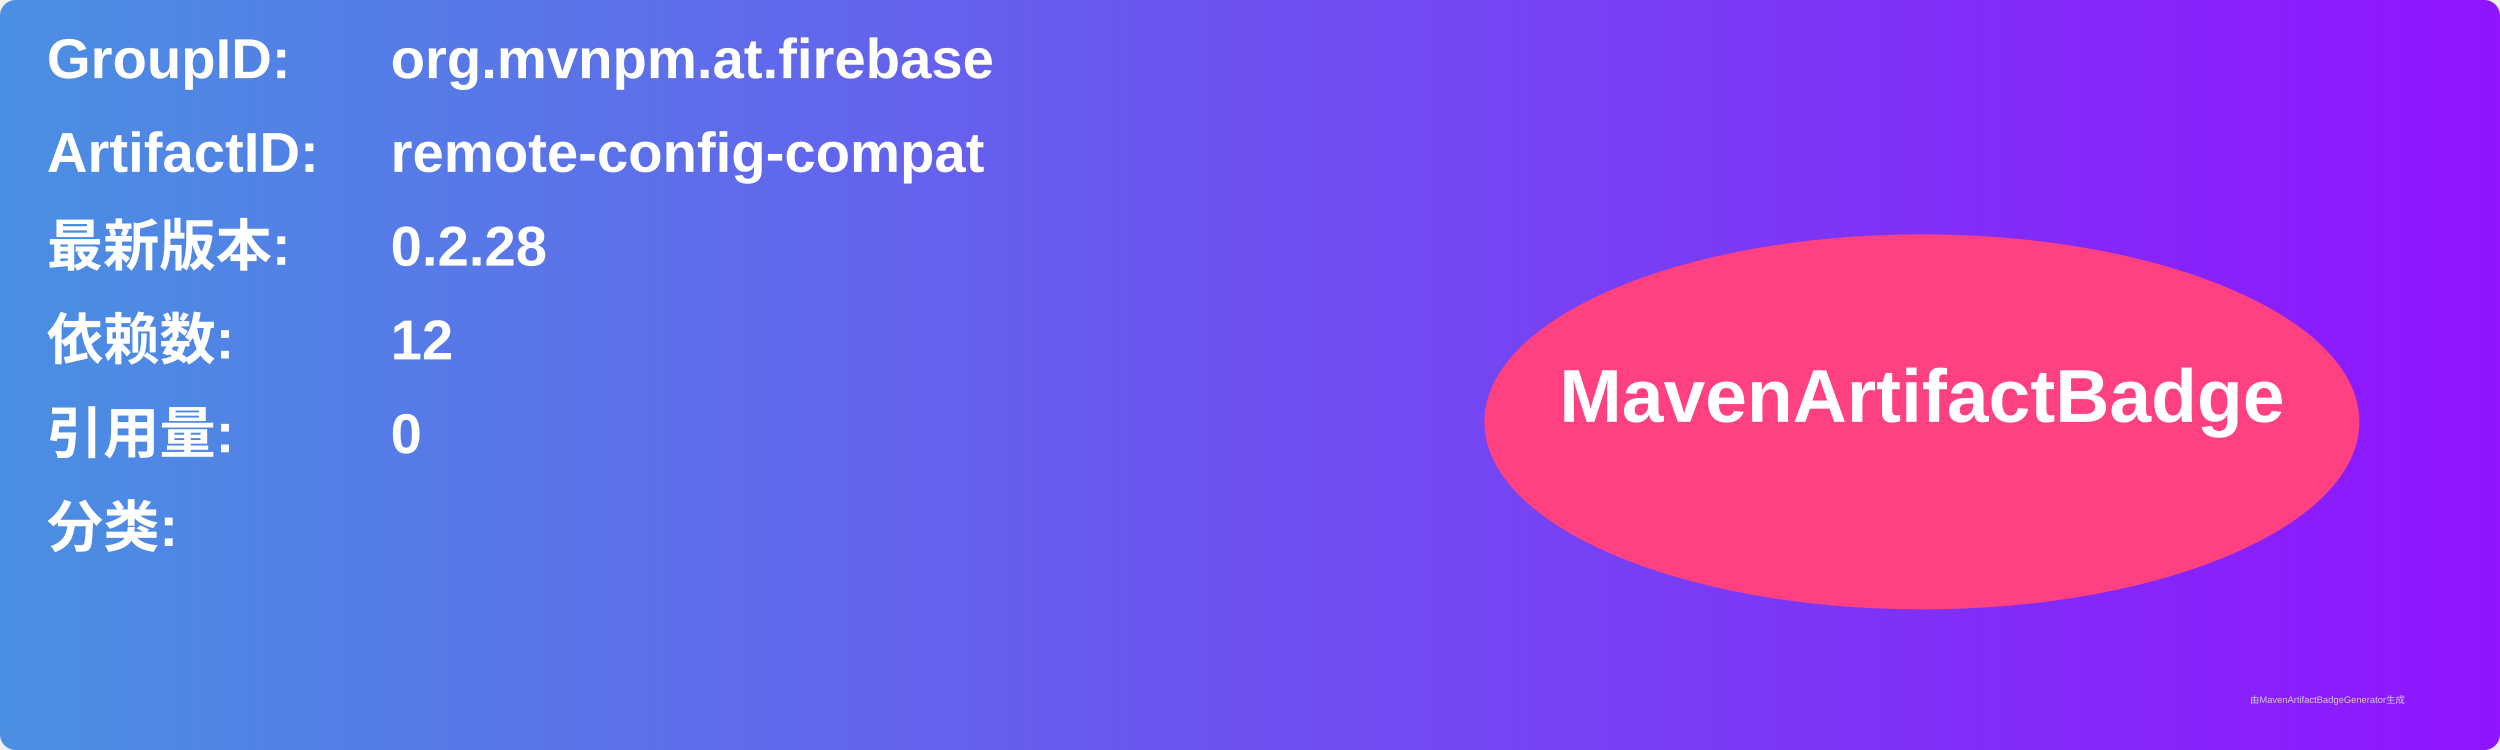
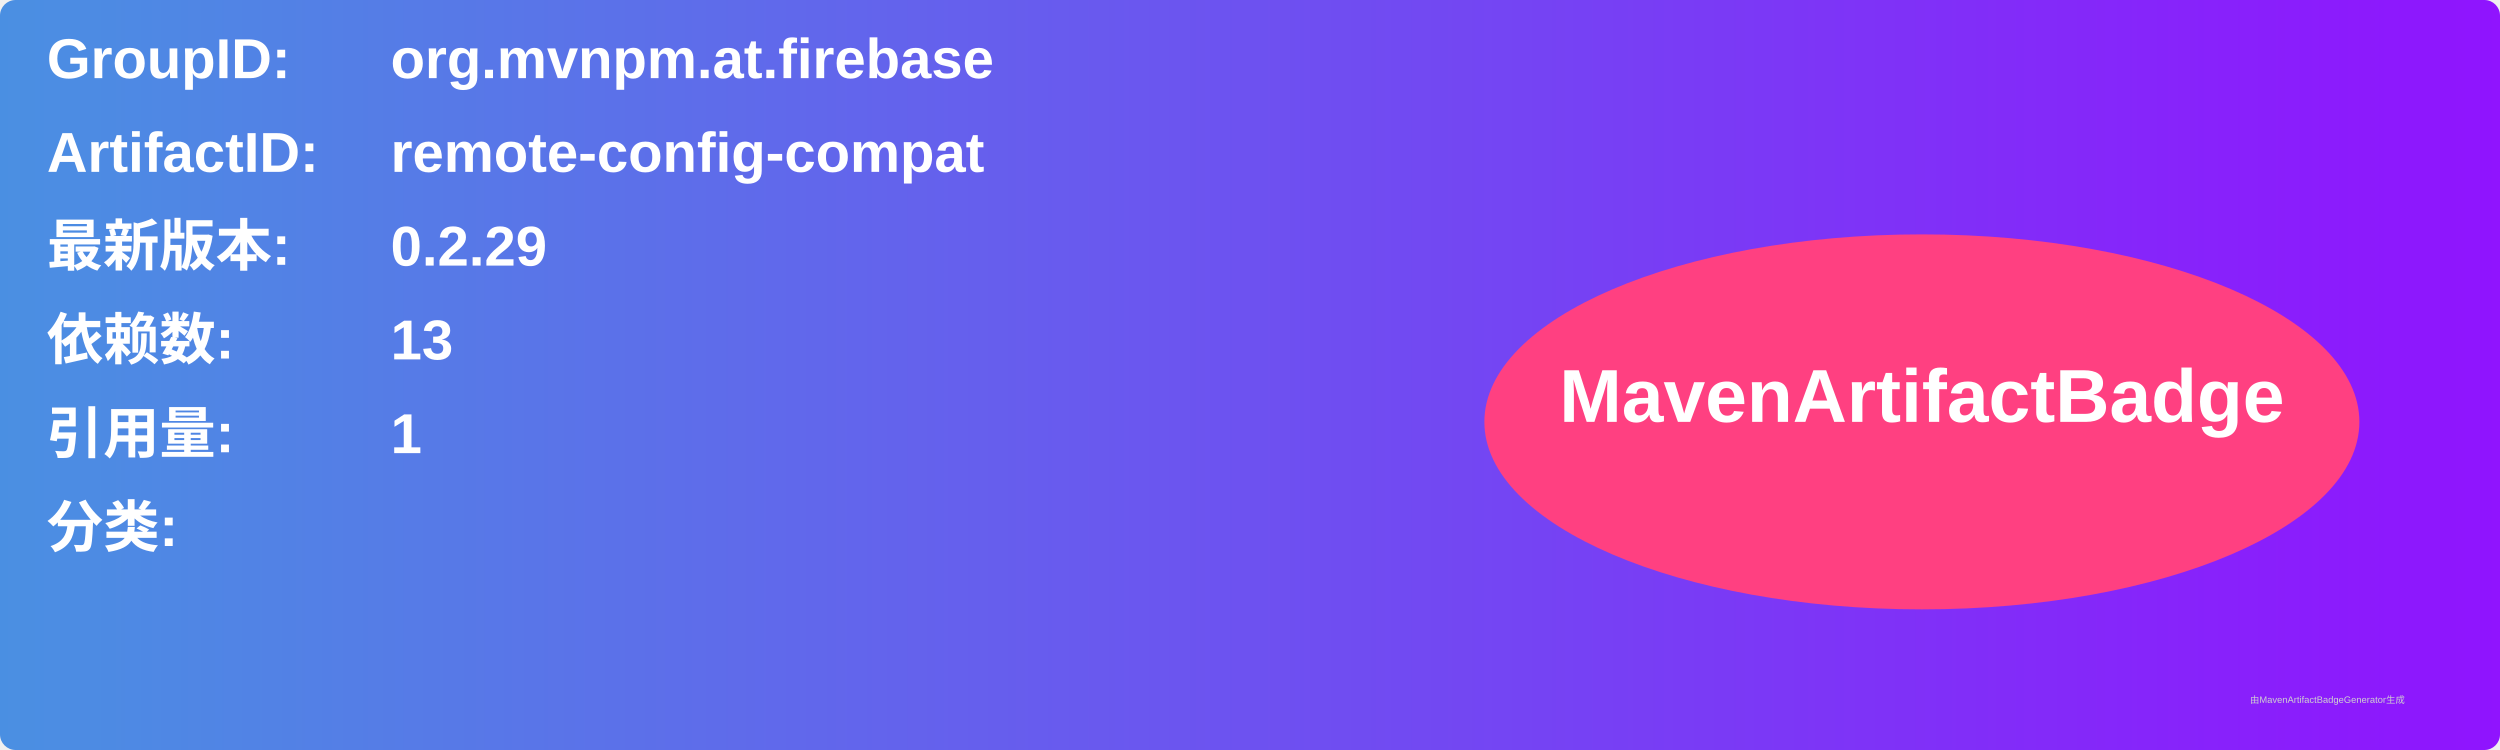
<svg xmlns="http://www.w3.org/2000/svg" width="800" height="240" viewBox="0 0 800 240">
  <linearGradient id="grad" x1="0%" y1="0%" x2="100%" y2="0%">
    <stop offset="0%" stop-color="#4a90e2" />
    <stop offset="100%" stop-color="#9013fe" />
  </linearGradient>
  <rect width="100%" height="100%" rx="5" ry="5" fill="url(#grad)" />
  <g transform="translate(15, 15)">
    <text x="0" y="10" font-family="Arial" font-size="18" fill="white" font-weight="bold" width="260">GroupID:</text>
    <text x="110" y="10" font-family="Arial" font-size="18" fill="white" font-weight="bold" width="460">org.mvnpm.at.firebase</text>
    <text x="0" y="40" font-family="Arial" font-size="18" fill="white" font-weight="bold" width="260">ArtifactID:</text>
    <text x="110" y="40" font-family="Arial" font-size="18" fill="white" font-weight="bold" width="460">remote-config-compat</text>
    <text x="0" y="70" font-family="Arial" font-size="18" fill="white" font-weight="bold">最新版本:</text>
    <text x="110" y="70" font-family="Arial" font-size="18" fill="white" font-weight="bold">
-       <tspan font-weight="bold">0.2.28</tspan>
+       <tspan font-weight="bold">0.2.29</tspan>
    </text>
    <text x="0" y="100" font-family="Arial" font-size="18" fill="white" font-weight="bold">依赖数: </text>
    <text x="110" y="100" font-family="Arial" font-size="18" fill="white">
-       <tspan font-weight="bold">12</tspan>
+       <tspan font-weight="bold">13</tspan>
    </text>
    <text x="0" y="130" font-family="Arial" font-size="18" fill="white" font-weight="bold">引用量: </text>
    <text x="110" y="130" font-family="Arial" font-size="18" fill="white">
-       <tspan font-weight="bold">0</tspan>
+       <tspan font-weight="bold">1</tspan>
    </text>
    <text x="0" y="160" font-family="Arial" font-size="18" fill="white" font-weight="bold">分类:</text>
    <text x="10" y="190" font-family="Arial" font-size="10" fill="white">
      <tspan font-weight="bold" />
    </text>
    <ellipse cx="600" cy="120" rx="140" ry="60" fill="#ff4081" />
    <text x="600" y="120" text-anchor="middle" font-family="Arial" font-size="24" fill="white" font-weight="bold">MavenArtifactBadge</text>
  </g>
  <text x="720" y="225" font-family="Arial" font-size="3" fill="#d0d0d0">由MavenArtifactBadgeGenerator生成</text>
</svg>
